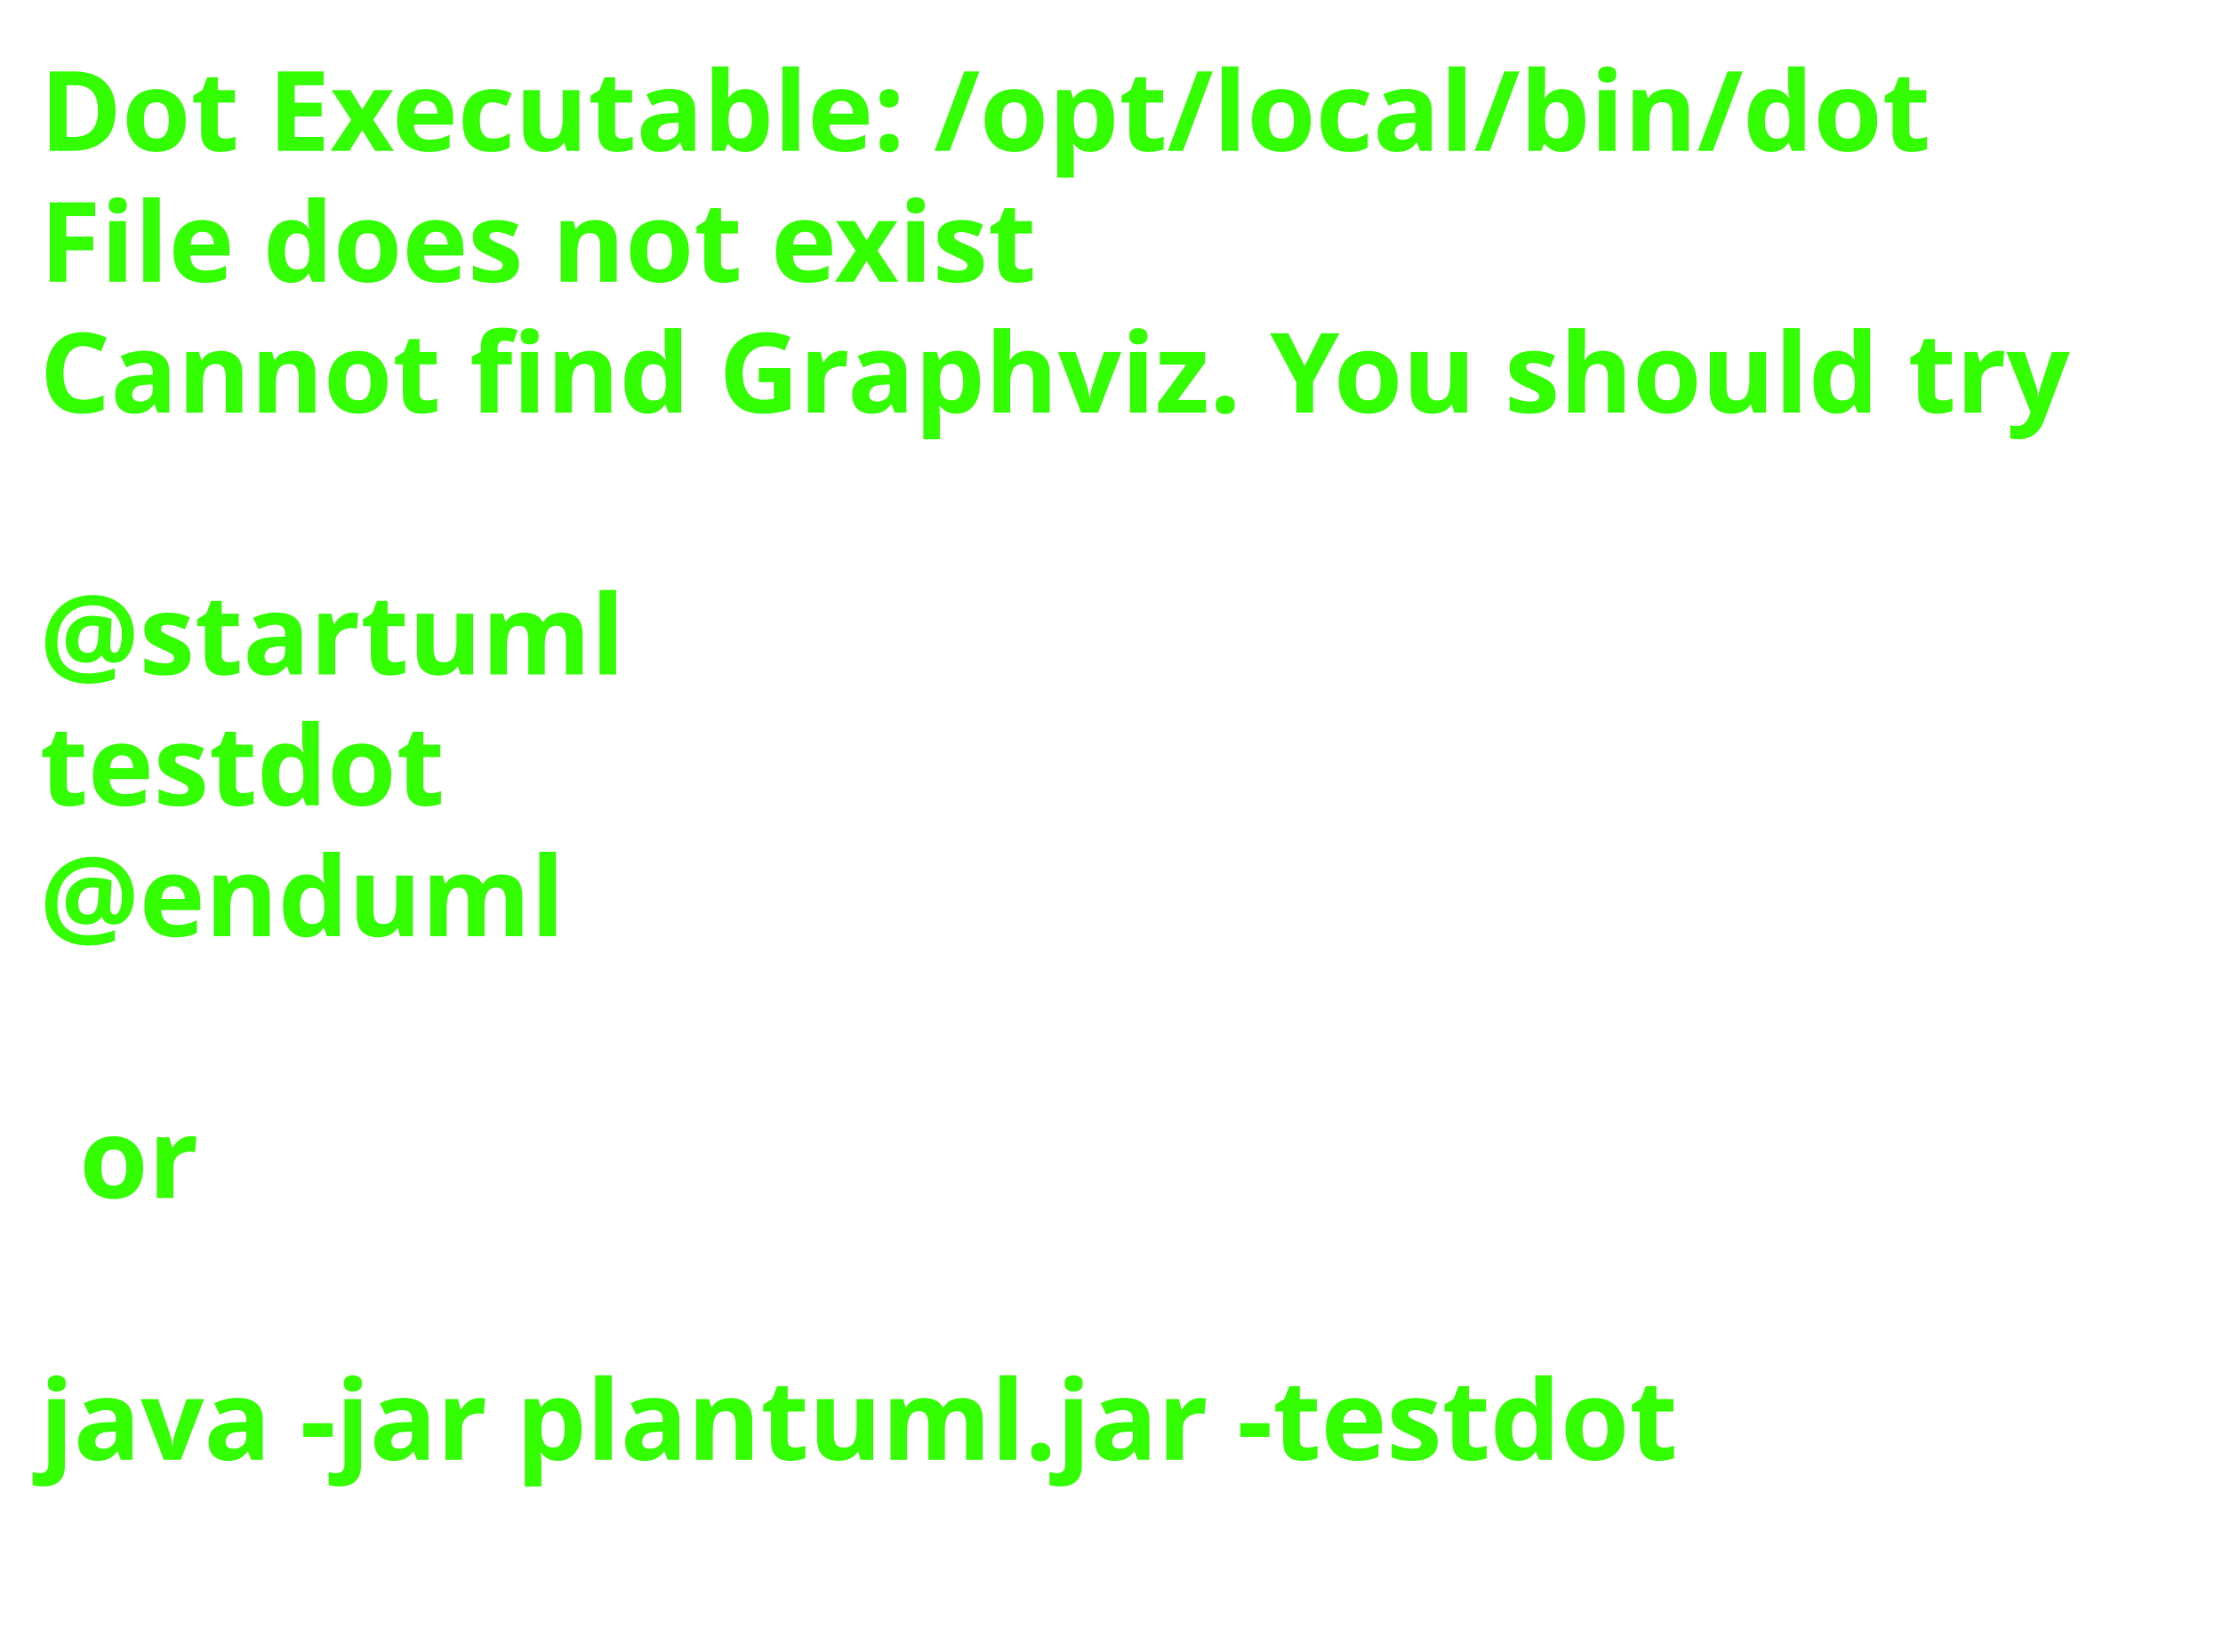
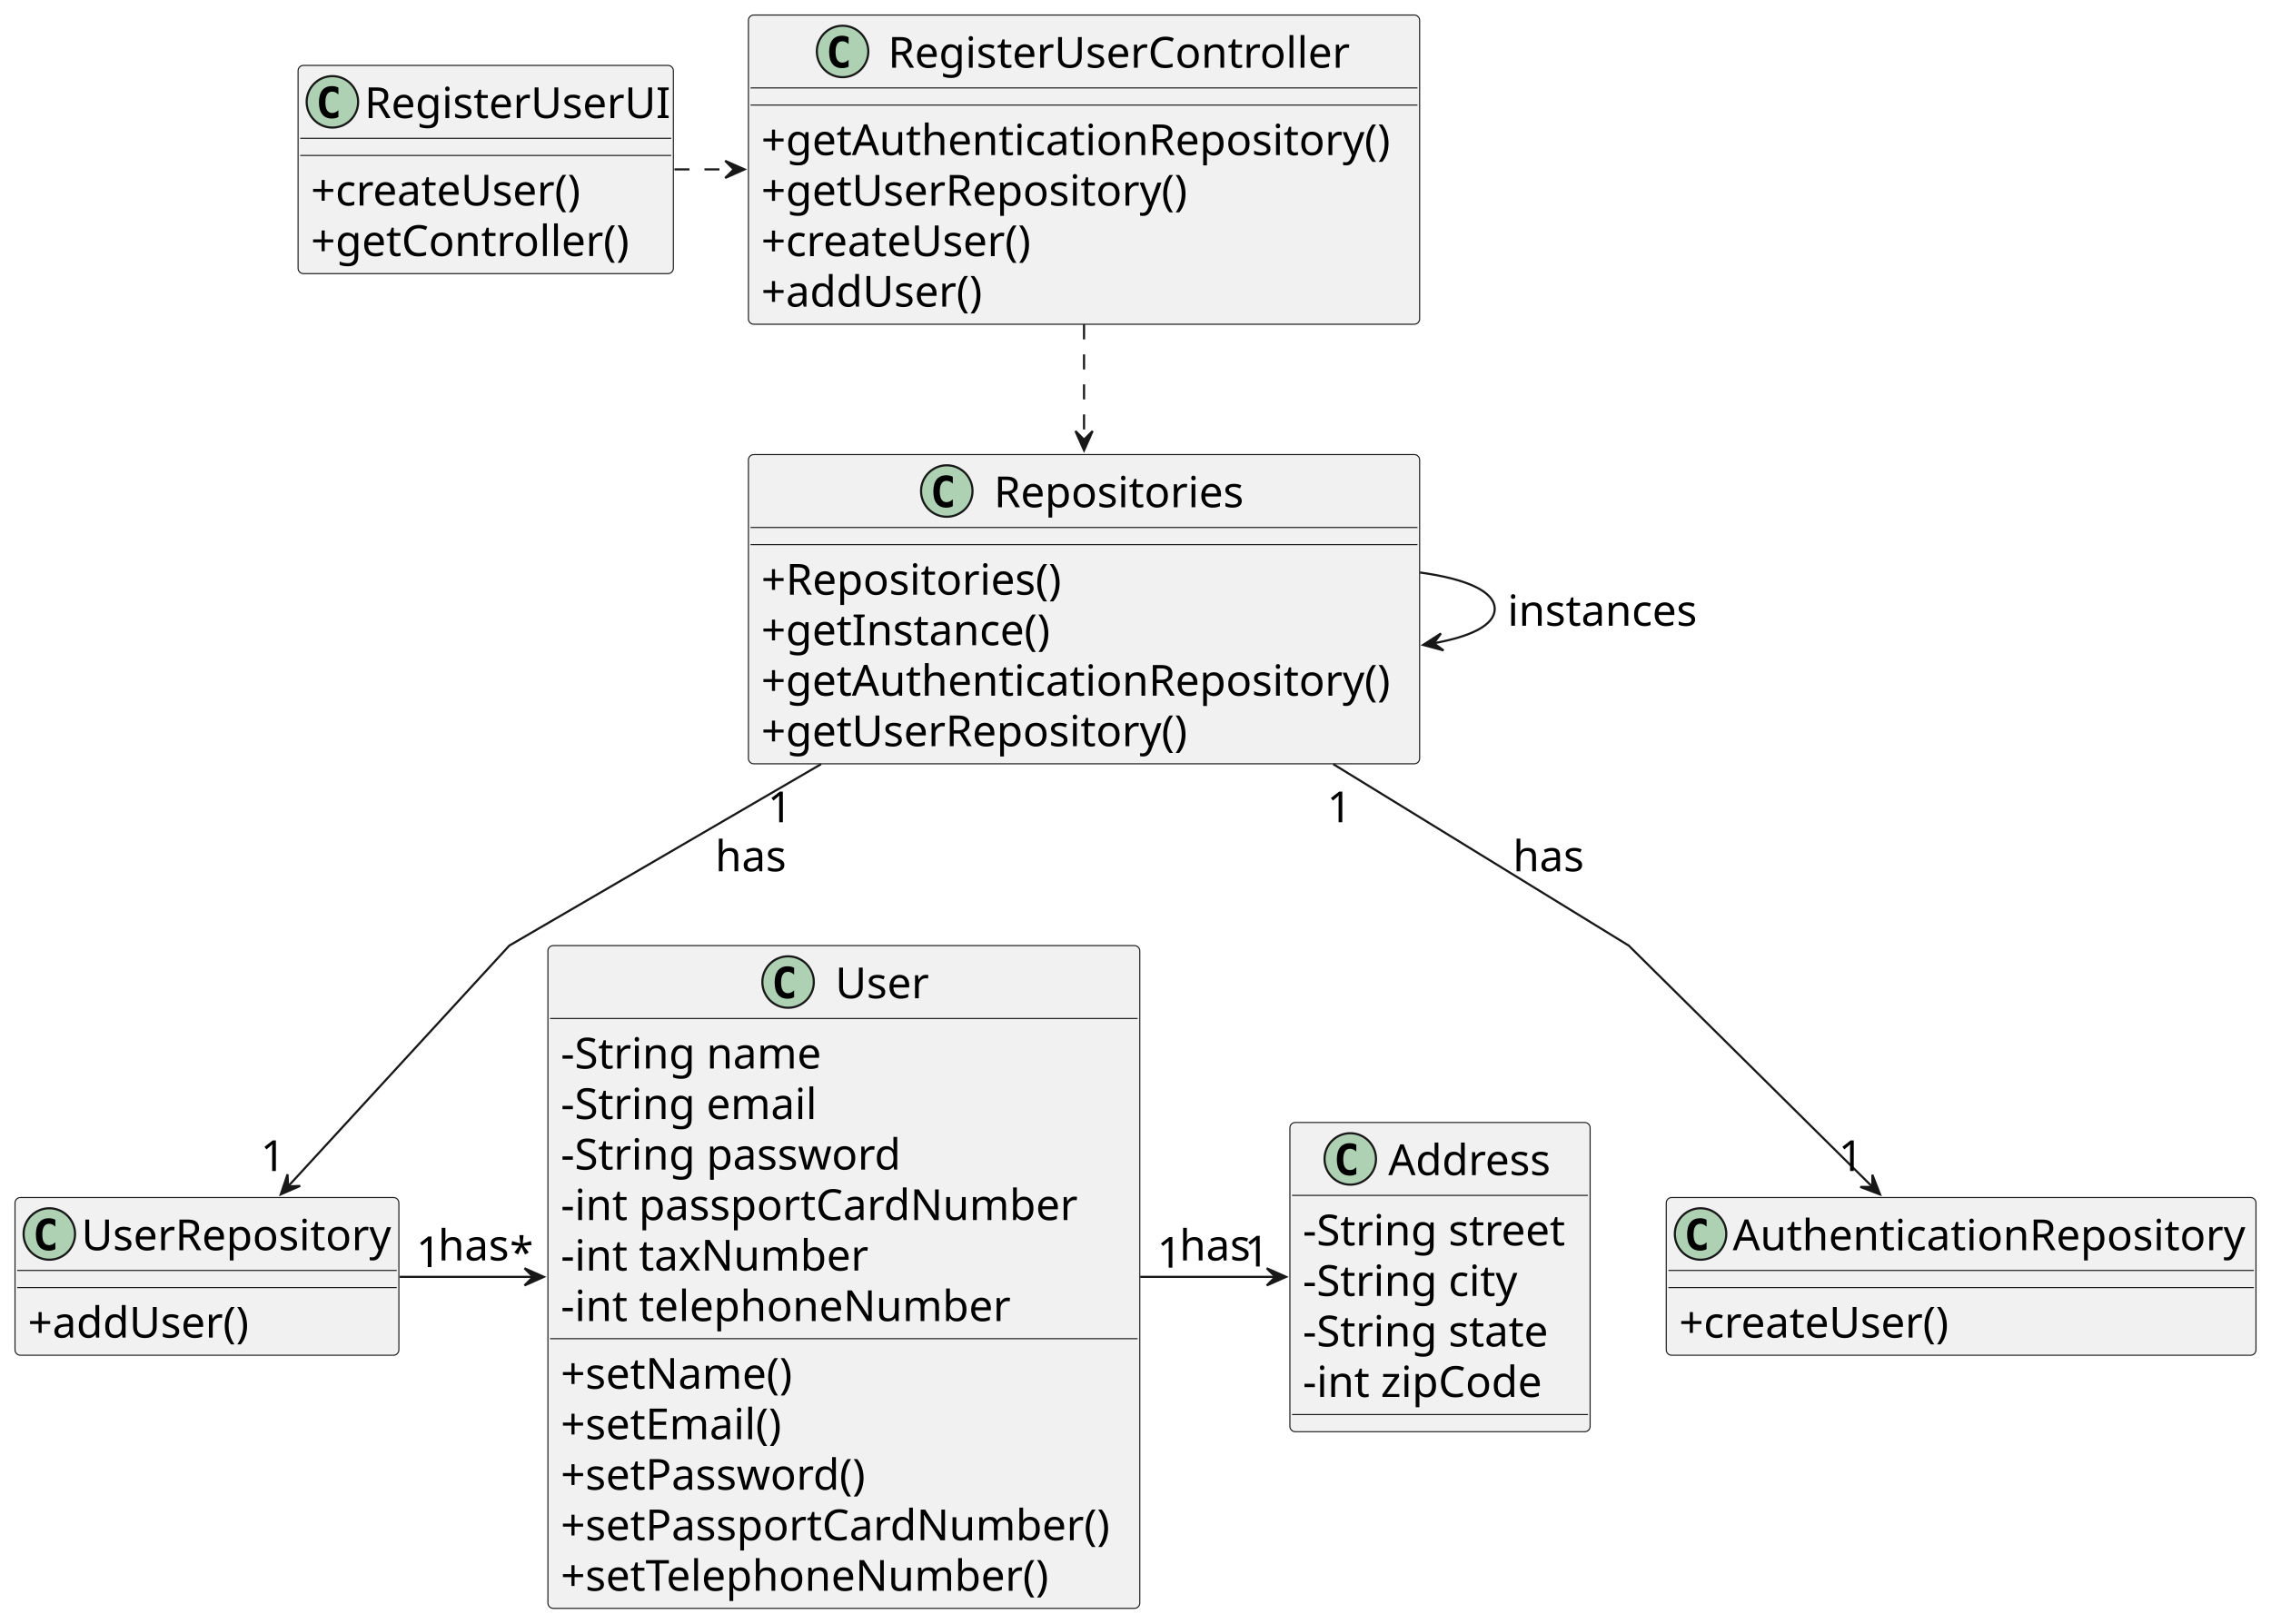
- <svg xmlns="http://www.w3.org/2000/svg" contentStyleType="text/css" height="208px" preserveAspectRatio="none" style="width:280px;height:208px;background:#FFFFFF;" version="1.1" viewBox="0 0 280 208" width="280px" zoomAndPan="magnify">
+ <svg xmlns="http://www.w3.org/2000/svg" contentStyleType="text/css" height="757px" preserveAspectRatio="none" style="width:1059px;height:757px;background:#FFFFFF;" version="1.1" viewBox="0 0 1059 757" width="1059px" zoomAndPan="magnify">
  <defs />
  <g>
-     <text fill="#33FF02" font-family="sans-serif" font-size="14" font-weight="bold" lengthAdjust="spacing" textLength="252" x="5" y="19">Dot Executable: /opt/local/bin/dot</text>
-     <text fill="#33FF02" font-family="sans-serif" font-size="14" font-weight="bold" lengthAdjust="spacing" textLength="134" x="5" y="35.488">File does not exist</text>
-     <text fill="#33FF02" font-family="sans-serif" font-size="14" font-weight="bold" lengthAdjust="spacing" textLength="268" x="5" y="51.977">Cannot find Graphviz. You should try</text>
-     <text fill="#33FF02" font-family="sans-serif" font-size="14" font-weight="bold" lengthAdjust="spacing" textLength="5" x="5" y="68.465"> </text>
-     <text fill="#33FF02" font-family="sans-serif" font-size="14" font-weight="bold" lengthAdjust="spacing" textLength="74" x="5" y="84.953">@startuml</text>
-     <text fill="#33FF02" font-family="sans-serif" font-size="14" font-weight="bold" lengthAdjust="spacing" textLength="52" x="5" y="101.441">testdot</text>
-     <text fill="#33FF02" font-family="sans-serif" font-size="14" font-weight="bold" lengthAdjust="spacing" textLength="66" x="5" y="117.93">@enduml</text>
-     <text fill="#33FF02" font-family="sans-serif" font-size="14" font-weight="bold" lengthAdjust="spacing" textLength="5" x="5" y="134.418"> </text>
-     <text fill="#33FF02" font-family="sans-serif" font-size="14" font-weight="bold" lengthAdjust="spacing" textLength="15" x="10" y="150.906">or</text>
-     <text fill="#33FF02" font-family="sans-serif" font-size="14" font-weight="bold" lengthAdjust="spacing" textLength="5" x="5" y="167.394"> </text>
-     <text fill="#33FF02" font-family="sans-serif" font-size="14" font-weight="bold" lengthAdjust="spacing" textLength="220" x="5" y="183.883">java -jar plantuml.jar -testdot</text>
-     <text fill="#33FF02" font-family="sans-serif" font-size="14" font-weight="bold" lengthAdjust="spacing" textLength="5" x="5" y="200.371"> </text>
+     <g id="elem_Repositories">
+       <rect codeLine="12" fill="#F1F1F1" height="144.219" id="Repositories" rx="2.5" ry="2.5" style="stroke:#181818;stroke-width:0.5;" width="313" x="349" y="212" />
+       <ellipse cx="441.5" cy="229" fill="#ADD1B2" rx="12" ry="12" style="stroke:#181818;stroke-width:1.0;" />
+       <path d="M444.307,236.08 Q443.623,236.432 442.871,236.607 Q442.119,236.783 441.289,236.783 Q438.34,236.783 436.787,234.84 Q435.234,232.897 435.234,229.225 Q435.234,225.543 436.787,223.6 Q438.34,221.656 441.289,221.656 Q442.119,221.656 442.881,221.832 Q443.643,222.008 444.307,222.359 L444.307,225.562 Q443.565,224.879 442.866,224.561 Q442.168,224.244 441.426,224.244 Q439.844,224.244 439.038,225.499 Q438.232,226.754 438.232,229.225 Q438.232,231.685 439.038,232.94 Q439.844,234.195 441.426,234.195 Q442.168,234.195 442.866,233.878 Q443.565,233.56 444.307,232.877 Z " fill="#000000" />
+       <text fill="#000000" font-family="sans-serif" font-size="20" lengthAdjust="spacing" textLength="119" x="463.5" y="236.559">Repositories</text>
+       <line style="stroke:#181818;stroke-width:0.5;" x1="350" x2="661" y1="246" y2="246" />
+       <line style="stroke:#181818;stroke-width:0.5;" x1="350" x2="661" y1="254" y2="254" />
+       <text fill="#000000" font-family="sans-serif" font-size="20" lengthAdjust="spacing" textLength="149" x="355" y="277.336">+Repositories()</text>
+       <text fill="#000000" font-family="sans-serif" font-size="20" lengthAdjust="spacing" textLength="139" x="355" y="300.891">+getInstance()</text>
+       <text fill="#000000" font-family="sans-serif" font-size="20" lengthAdjust="spacing" textLength="301" x="355" y="324.445">+getAuthenticationRepository()</text>
+       <text fill="#000000" font-family="sans-serif" font-size="20" lengthAdjust="spacing" textLength="205" x="355" y="348">+getUserRepository()</text>
+     </g>
+     <g id="elem_RegisterUserController">
+       <rect codeLine="19" fill="#F1F1F1" height="144.219" id="RegisterUserController" rx="2.5" ry="2.5" style="stroke:#181818;stroke-width:0.5;" width="313" x="349" y="7" />
+       <ellipse cx="392.9" cy="24" fill="#ADD1B2" rx="12" ry="12" style="stroke:#181818;stroke-width:1.0;" />
+       <path d="M395.707,31.08 Q395.023,31.432 394.271,31.607 Q393.519,31.783 392.689,31.783 Q389.74,31.783 388.187,29.84 Q386.634,27.896 386.634,24.225 Q386.634,20.543 388.187,18.6 Q389.74,16.656 392.689,16.656 Q393.519,16.656 394.281,16.832 Q395.043,17.008 395.707,17.359 L395.707,20.562 Q394.964,19.879 394.266,19.561 Q393.568,19.244 392.826,19.244 Q391.244,19.244 390.438,20.499 Q389.632,21.754 389.632,24.225 Q389.632,26.686 390.438,27.94 Q391.244,29.195 392.826,29.195 Q393.568,29.195 394.266,28.878 Q394.964,28.561 395.707,27.877 Z " fill="#000000" />
+       <text fill="#000000" font-family="sans-serif" font-size="20" lengthAdjust="spacing" textLength="217" x="414.1" y="31.559">RegisterUserController</text>
+       <line style="stroke:#181818;stroke-width:0.5;" x1="350" x2="661" y1="41" y2="41" />
+       <line style="stroke:#181818;stroke-width:0.5;" x1="350" x2="661" y1="49" y2="49" />
+       <text fill="#000000" font-family="sans-serif" font-size="20" lengthAdjust="spacing" textLength="301" x="355" y="72.336">+getAuthenticationRepository()</text>
+       <text fill="#000000" font-family="sans-serif" font-size="20" lengthAdjust="spacing" textLength="205" x="355" y="95.891">+getUserRepository()</text>
+       <text fill="#000000" font-family="sans-serif" font-size="20" lengthAdjust="spacing" textLength="131" x="355" y="119.445">+createUser()</text>
+       <text fill="#000000" font-family="sans-serif" font-size="20" lengthAdjust="spacing" textLength="110" x="355" y="143">+addUser()</text>
+     </g>
+     <g id="elem_RegisterUserUI">
+       <rect codeLine="26" fill="#F1F1F1" height="97.109" id="RegisterUserUI" rx="2.5" ry="2.5" style="stroke:#181818;stroke-width:0.5;" width="175" x="139" y="30.5" />
+       <ellipse cx="155" cy="47.5" fill="#ADD1B2" rx="12" ry="12" style="stroke:#181818;stroke-width:1.0;" />
+       <path d="M157.807,54.58 Q157.123,54.932 156.371,55.107 Q155.619,55.283 154.789,55.283 Q151.84,55.283 150.287,53.34 Q148.734,51.397 148.734,47.725 Q148.734,44.043 150.287,42.1 Q151.84,40.156 154.789,40.156 Q155.619,40.156 156.381,40.332 Q157.143,40.508 157.807,40.859 L157.807,44.062 Q157.065,43.379 156.366,43.062 Q155.668,42.744 154.926,42.744 Q153.344,42.744 152.538,43.999 Q151.732,45.254 151.732,47.725 Q151.732,50.185 152.538,51.44 Q153.344,52.695 154.926,52.695 Q155.668,52.695 156.366,52.378 Q157.065,52.06 157.807,51.377 Z " fill="#000000" />
+       <text fill="#000000" font-family="sans-serif" font-size="20" lengthAdjust="spacing" textLength="141" x="170" y="55.059">RegisterUserUI</text>
+       <line style="stroke:#181818;stroke-width:0.5;" x1="140" x2="313" y1="64.5" y2="64.5" />
+       <line style="stroke:#181818;stroke-width:0.5;" x1="140" x2="313" y1="72.5" y2="72.5" />
+       <text fill="#000000" font-family="sans-serif" font-size="20" lengthAdjust="spacing" textLength="131" x="145" y="95.836">+createUser()</text>
+       <text fill="#000000" font-family="sans-serif" font-size="20" lengthAdjust="spacing" textLength="156" x="145" y="119.391">+getController()</text>
+     </g>
+     <g id="elem_AuthenticationRepository">
+       <rect codeLine="31" fill="#F1F1F1" height="73.555" id="AuthenticationRepository" rx="2.5" ry="2.5" style="stroke:#181818;stroke-width:0.5;" width="275" x="777" y="558.5" />
+       <ellipse cx="793" cy="575.5" fill="#ADD1B2" rx="12" ry="12" style="stroke:#181818;stroke-width:1.0;" />
+       <path d="M795.807,582.58 Q795.123,582.932 794.371,583.107 Q793.619,583.283 792.789,583.283 Q789.84,583.283 788.287,581.34 Q786.734,579.396 786.734,575.725 Q786.734,572.043 788.287,570.1 Q789.84,568.156 792.789,568.156 Q793.619,568.156 794.381,568.332 Q795.143,568.508 795.807,568.859 L795.807,572.062 Q795.064,571.379 794.366,571.062 Q793.668,570.744 792.926,570.744 Q791.344,570.744 790.538,571.999 Q789.732,573.254 789.732,575.725 Q789.732,578.186 790.538,579.44 Q791.344,580.695 792.926,580.695 Q793.668,580.695 794.366,580.378 Q795.064,580.061 795.807,579.377 Z " fill="#000000" />
+       <text fill="#000000" font-family="sans-serif" font-size="20" lengthAdjust="spacing" textLength="241" x="808" y="583.059">AuthenticationRepository</text>
+       <line style="stroke:#181818;stroke-width:0.5;" x1="778" x2="1051" y1="592.5" y2="592.5" />
+       <line style="stroke:#181818;stroke-width:0.5;" x1="778" x2="1051" y1="600.5" y2="600.5" />
+       <text fill="#000000" font-family="sans-serif" font-size="20" lengthAdjust="spacing" textLength="131" x="783" y="623.836">+createUser()</text>
+     </g>
+     <g id="elem_UserRepository">
+       <rect codeLine="35" fill="#F1F1F1" height="73.555" id="UserRepository" rx="2.5" ry="2.5" style="stroke:#181818;stroke-width:0.5;" width="179" x="7" y="558.5" />
+       <ellipse cx="23" cy="575.5" fill="#ADD1B2" rx="12" ry="12" style="stroke:#181818;stroke-width:1.0;" />
+       <path d="M25.807,582.58 Q25.123,582.932 24.371,583.107 Q23.619,583.283 22.789,583.283 Q19.84,583.283 18.287,581.34 Q16.734,579.396 16.734,575.725 Q16.734,572.043 18.287,570.1 Q19.84,568.156 22.789,568.156 Q23.619,568.156 24.381,568.332 Q25.143,568.508 25.807,568.859 L25.807,572.062 Q25.064,571.379 24.366,571.062 Q23.668,570.744 22.926,570.744 Q21.344,570.744 20.538,571.999 Q19.732,573.254 19.732,575.725 Q19.732,578.186 20.538,579.44 Q21.344,580.695 22.926,580.695 Q23.668,580.695 24.366,580.378 Q25.064,580.061 25.807,579.377 Z " fill="#000000" />
+       <text fill="#000000" font-family="sans-serif" font-size="20" lengthAdjust="spacing" textLength="145" x="38" y="583.059">UserRepository</text>
+       <line style="stroke:#181818;stroke-width:0.5;" x1="8" x2="185" y1="592.5" y2="592.5" />
+       <line style="stroke:#181818;stroke-width:0.5;" x1="8" x2="185" y1="600.5" y2="600.5" />
+       <text fill="#000000" font-family="sans-serif" font-size="20" lengthAdjust="spacing" textLength="110" x="13" y="623.836">+addUser()</text>
+     </g>
+     <g id="elem_User">
+       <rect codeLine="39" fill="#F1F1F1" height="309.102" id="User" rx="2.5" ry="2.5" style="stroke:#181818;stroke-width:0.5;" width="276" x="255.5" y="441" />
+       <ellipse cx="367.5" cy="458" fill="#ADD1B2" rx="12" ry="12" style="stroke:#181818;stroke-width:1.0;" />
+       <path d="M370.307,465.08 Q369.623,465.432 368.871,465.607 Q368.119,465.783 367.289,465.783 Q364.34,465.783 362.787,463.84 Q361.234,461.897 361.234,458.225 Q361.234,454.543 362.787,452.6 Q364.34,450.656 367.289,450.656 Q368.119,450.656 368.881,450.832 Q369.643,451.008 370.307,451.359 L370.307,454.562 Q369.565,453.879 368.866,453.562 Q368.168,453.244 367.426,453.244 Q365.844,453.244 365.038,454.499 Q364.232,455.754 364.232,458.225 Q364.232,460.685 365.038,461.94 Q365.844,463.195 367.426,463.195 Q368.168,463.195 368.866,462.878 Q369.565,462.56 370.307,461.877 Z " fill="#000000" />
+       <text fill="#000000" font-family="sans-serif" font-size="20" lengthAdjust="spacing" textLength="43" x="389.5" y="465.559">User</text>
+       <line style="stroke:#181818;stroke-width:0.5;" x1="256.5" x2="530.5" y1="475" y2="475" />
+       <text fill="#000000" font-family="sans-serif" font-size="20" lengthAdjust="spacing" textLength="127" x="261.5" y="498.336">-String name</text>
+       <text fill="#000000" font-family="sans-serif" font-size="20" lengthAdjust="spacing" textLength="127" x="261.5" y="521.891">-String email</text>
+       <text fill="#000000" font-family="sans-serif" font-size="20" lengthAdjust="spacing" textLength="166" x="261.5" y="545.445">-String password</text>
+       <text fill="#000000" font-family="sans-serif" font-size="20" lengthAdjust="spacing" textLength="251" x="261.5" y="569">-int passportCardNumber</text>
+       <text fill="#000000" font-family="sans-serif" font-size="20" lengthAdjust="spacing" textLength="151" x="261.5" y="592.555">-int taxNumber</text>
+       <text fill="#000000" font-family="sans-serif" font-size="20" lengthAdjust="spacing" textLength="216" x="261.5" y="616.109">-int telephoneNumber</text>
+       <line style="stroke:#181818;stroke-width:0.5;" x1="256.5" x2="530.5" y1="624.328" y2="624.328" />
+       <text fill="#000000" font-family="sans-serif" font-size="20" lengthAdjust="spacing" textLength="114" x="261.5" y="647.664">+setName()</text>
+       <text fill="#000000" font-family="sans-serif" font-size="20" lengthAdjust="spacing" textLength="111" x="261.5" y="671.219">+setEmail()</text>
+       <text fill="#000000" font-family="sans-serif" font-size="20" lengthAdjust="spacing" textLength="148" x="261.5" y="694.773">+setPassword()</text>
+       <text fill="#000000" font-family="sans-serif" font-size="20" lengthAdjust="spacing" textLength="264" x="261.5" y="718.328">+setPassportCardNumber()</text>
+       <text fill="#000000" font-family="sans-serif" font-size="20" lengthAdjust="spacing" textLength="237" x="261.5" y="741.883">+setTelephoneNumber()</text>
+     </g>
+     <g id="elem_Address">
+       <rect codeLine="54" fill="#F1F1F1" height="144.219" id="Address" rx="2.5" ry="2.5" style="stroke:#181818;stroke-width:0.5;" width="140" x="601.5" y="523.5" />
+       <ellipse cx="629.65" cy="540.5" fill="#ADD1B2" rx="12" ry="12" style="stroke:#181818;stroke-width:1.0;" />
+       <path d="M632.457,547.58 Q631.773,547.932 631.021,548.107 Q630.269,548.283 629.439,548.283 Q626.49,548.283 624.937,546.34 Q623.384,544.396 623.384,540.725 Q623.384,537.043 624.937,535.1 Q626.49,533.156 629.439,533.156 Q630.269,533.156 631.031,533.332 Q631.793,533.508 632.457,533.859 L632.457,537.062 Q631.715,536.379 631.016,536.062 Q630.318,535.744 629.576,535.744 Q627.994,535.744 627.188,536.999 Q626.382,538.254 626.382,540.725 Q626.382,543.186 627.188,544.44 Q627.994,545.695 629.576,545.695 Q630.318,545.695 631.016,545.378 Q631.715,545.061 632.457,544.377 Z " fill="#000000" />
+       <text fill="#000000" font-family="sans-serif" font-size="20" lengthAdjust="spacing" textLength="79" x="647.35" y="548.059">Address</text>
+       <line style="stroke:#181818;stroke-width:0.5;" x1="602.5" x2="740.5" y1="557.5" y2="557.5" />
+       <text fill="#000000" font-family="sans-serif" font-size="20" lengthAdjust="spacing" textLength="128" x="607.5" y="580.836">-String street</text>
+       <text fill="#000000" font-family="sans-serif" font-size="20" lengthAdjust="spacing" textLength="107" x="607.5" y="604.391">-String city</text>
+       <text fill="#000000" font-family="sans-serif" font-size="20" lengthAdjust="spacing" textLength="120" x="607.5" y="627.945">-String state</text>
+       <text fill="#000000" font-family="sans-serif" font-size="20" lengthAdjust="spacing" textLength="123" x="607.5" y="651.5">-int zipCode</text>
+       <line style="stroke:#181818;stroke-width:0.5;" x1="602.5" x2="740.5" y1="659.719" y2="659.719" />
+     </g>
+     <g id="link_Repositories_Repositories">
+       <path codeLine="62" d="M662.16,267 C683.09,269.88 697,275.54 697,284 C697,291.6 685.77,296.94 668.31,300.04 " fill="none" id="Repositories-to-Repositories" style="stroke:#181818;stroke-width:1.0;" />
+       <polygon fill="#181818" points="663.65,300.77,673.159,303.334,668.59,299.999,671.926,295.43,663.65,300.77" style="stroke:#181818;stroke-width:1.0;" />
+       <text fill="#000000" font-family="sans-serif" font-size="20" lengthAdjust="spacing" textLength="89" x="703" y="291.836">instances</text>
+     </g>
+     <g id="link_RegisterUserUI_RegisterUserController">
+       <path codeLine="64" d="M314.5,79 C317.66,79 319.5,79 319.5,79 C319.5,79 329.23,79 342.4,79 " fill="none" id="RegisterUserUI-to-RegisterUserController" style="stroke:#181818;stroke-width:1.0;stroke-dasharray:7.0,7.0;" />
+       <polygon fill="#181818" points="347.16,79,338.16,75,342.16,79,338.16,83,347.16,79" style="stroke:#181818;stroke-width:1.0;" />
+     </g>
+     <g id="link_RegisterUserController_Repositories">
+       <path codeLine="66" d="M505.5,151.28 C505.5,168.68 505.5,187.39 505.5,205.08 " fill="none" id="RegisterUserController-to-Repositories" style="stroke:#181818;stroke-width:1.0;stroke-dasharray:7.0,7.0;" />
+       <polygon fill="#181818" points="505.5,210.03,509.5,201.03,505.5,205.03,501.5,201.03,505.5,210.03" style="stroke:#181818;stroke-width:1.0;" />
+     </g>
+     <g id="link_Repositories_AuthenticationRepository">
+       <path codeLine="68" d="M621.72,356.38 C688.6,397.46 759.5,441 759.5,441 C759.5,441 827.48,508.32 873.4,553.79 " fill="none" id="Repositories-to-AuthenticationRepository" style="stroke:#181818;stroke-width:1.0;" />
+       <polygon fill="#181818" points="876.69,557.06,873.117,547.882,873.14,553.539,867.483,553.562,876.69,557.06" style="stroke:#181818;stroke-width:1.0;" />
+       <text fill="#000000" font-family="sans-serif" font-size="20" lengthAdjust="spacing" textLength="33" x="705.5" y="406.336">has</text>
+       <text fill="#000000" font-family="sans-serif" font-size="20" lengthAdjust="spacing" textLength="13" x="618.835" y="383.464">1</text>
+       <text fill="#000000" font-family="sans-serif" font-size="20" lengthAdjust="spacing" textLength="13" x="857.34" y="546.141">1</text>
+     </g>
+     <g id="link_Repositories_UserRepository">
+       <path codeLine="70" d="M382.87,356.38 C312.3,397.46 237.5,441 237.5,441 C237.5,441 175.91,508.05 134.15,553.52 " fill="none" id="Repositories-to-UserRepository" style="stroke:#181818;stroke-width:1.0;" />
+       <polygon fill="#181818" points="130.94,557.01,139.974,553.088,134.322,553.328,134.083,547.676,130.94,557.01" style="stroke:#181818;stroke-width:1.0;" />
+       <text fill="#000000" font-family="sans-serif" font-size="20" lengthAdjust="spacing" textLength="33" x="333.5" y="406.336">has</text>
+       <text fill="#000000" font-family="sans-serif" font-size="20" lengthAdjust="spacing" textLength="13" x="357.966" y="383.464">1</text>
+       <text fill="#000000" font-family="sans-serif" font-size="20" lengthAdjust="spacing" textLength="13" x="121.547" y="546.141">1</text>
+     </g>
+     <g id="link_UserRepository_User">
+       <path codeLine="72" d="M186.42,595.5 C206.15,595.5 227.53,595.5 248.8,595.5 " fill="none" id="UserRepository-to-User" style="stroke:#181818;stroke-width:1.0;" />
+       <polygon fill="#181818" points="253.59,595.5,244.59,591.5,248.59,595.5,244.59,599.5,253.59,595.5" style="stroke:#181818;stroke-width:1.0;" />
+       <text fill="#000000" font-family="sans-serif" font-size="20" lengthAdjust="spacing" textLength="33" x="204.25" y="587.836">has</text>
+       <text fill="#000000" font-family="sans-serif" font-size="20" lengthAdjust="spacing" textLength="13" x="194.103" y="590.959">1</text>
+       <text fill="#000000" font-family="sans-serif" font-size="20" lengthAdjust="spacing" textLength="10" x="237.706" y="591.255">*</text>
+     </g>
+     <g id="link_User_Address">
+       <path codeLine="74" d="M531.69,595.5 C553.45,595.5 575.24,595.5 594.92,595.5 " fill="none" id="User-to-Address" style="stroke:#181818;stroke-width:1.0;" />
+       <polygon fill="#181818" points="599.72,595.5,590.72,591.5,594.72,595.5,590.72,599.5,599.72,595.5" style="stroke:#181818;stroke-width:1.0;" />
+       <text fill="#000000" font-family="sans-serif" font-size="20" lengthAdjust="spacing" textLength="33" x="550" y="587.836">has</text>
+       <text fill="#000000" font-family="sans-serif" font-size="20" lengthAdjust="spacing" textLength="13" x="539.603" y="591.219">1</text>
+       <text fill="#000000" font-family="sans-serif" font-size="20" lengthAdjust="spacing" textLength="13" x="580.324" y="590.667">1</text>
+     </g>
  </g>
</svg>
